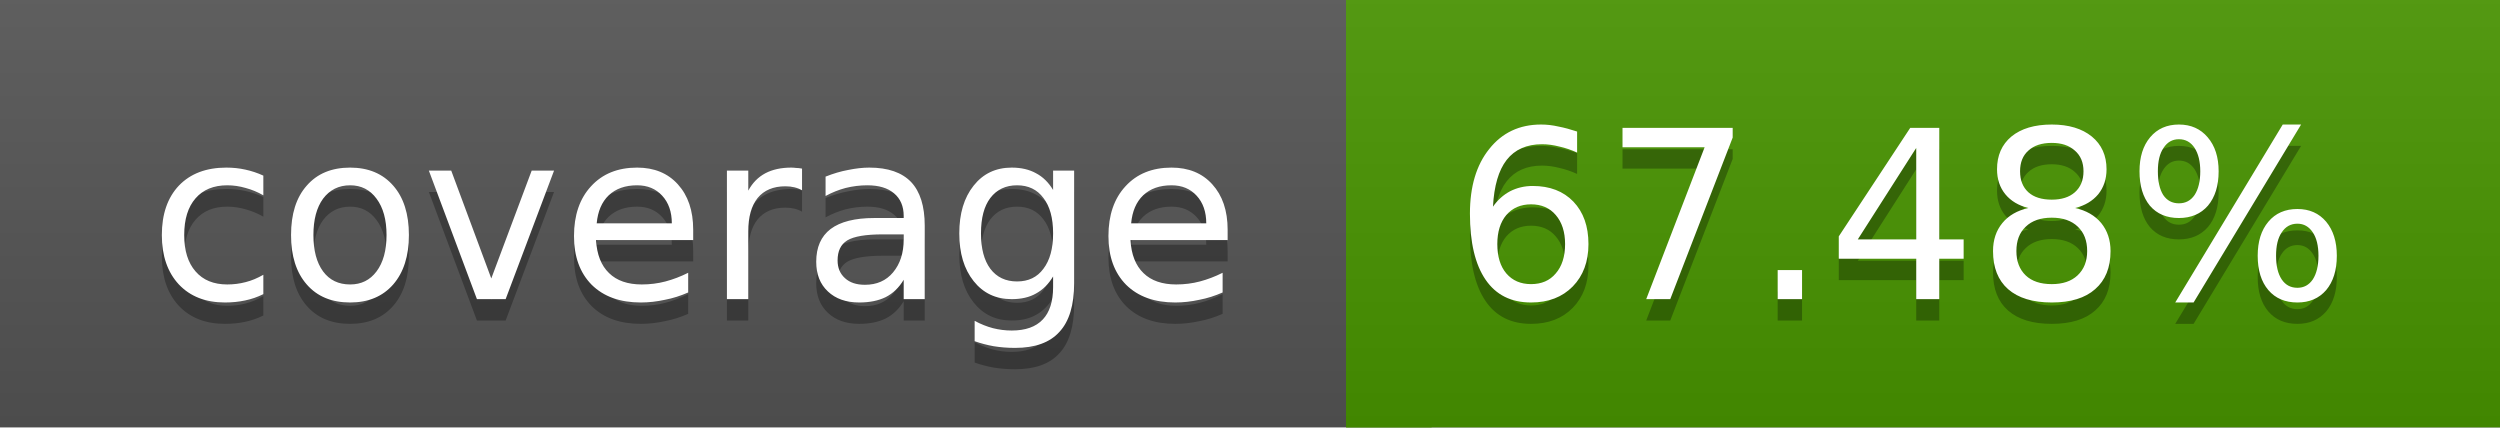
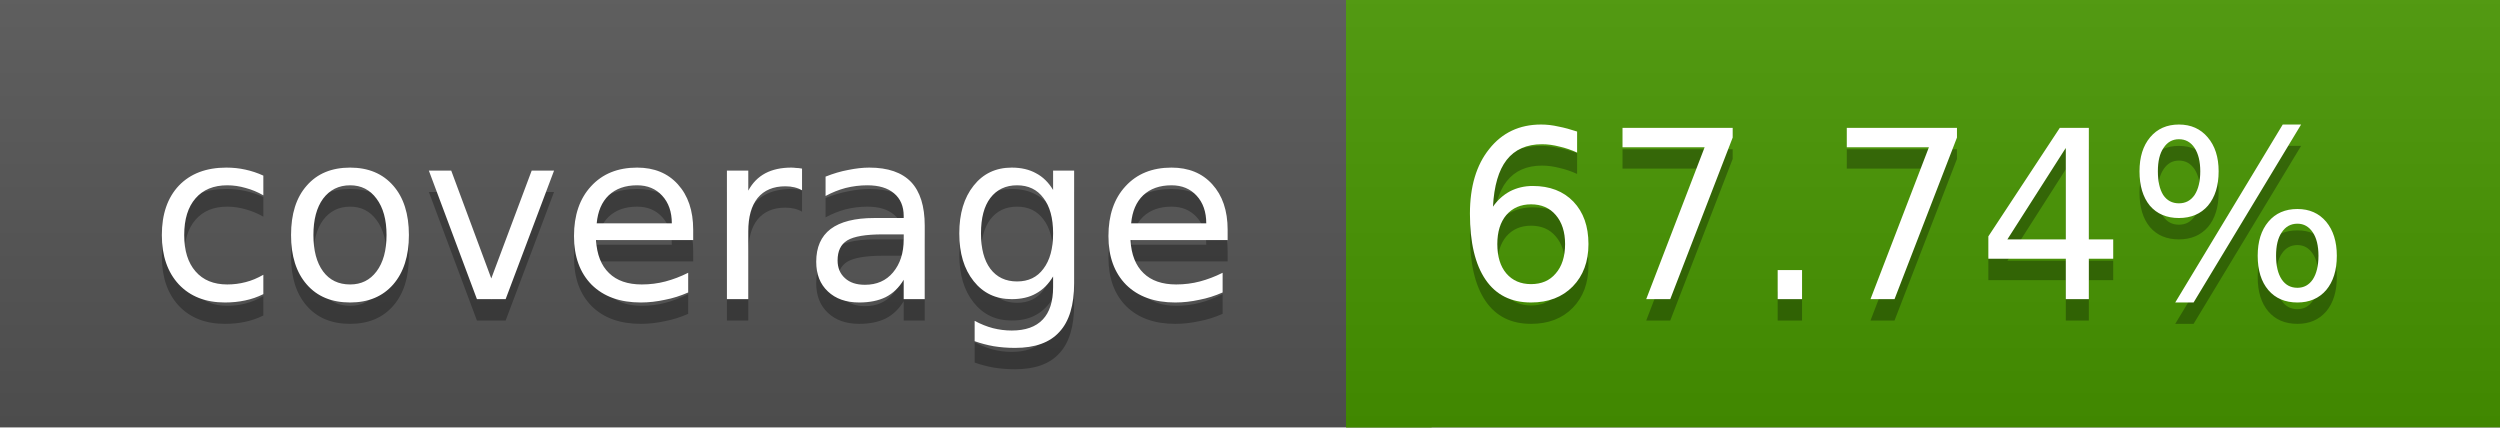
<svg xmlns="http://www.w3.org/2000/svg" width="117" height="20">
  <linearGradient id="a" x2="0" y2="100%">
    <stop offset="0" stop-color="#bbb" stop-opacity=".1" />
    <stop offset="1" stop-opacity=".1" />
  </linearGradient>
  <rect rx="0" width="117" height="20" fill="#555" />
-   <rect rx="0" x="63" width="54" height="20" fill="#489500" />
-   <path fill="#489500" d="M63 0h4v20h-4z" />
+   <rect rx="0" x="63" width="54" height="20" fill="#479600" />
+   <path fill="#479600" d="M63 0h4v20h-4z" />
  <rect rx="0" width="117" height="20" fill="url(#a)" />
  <g fill="#fff" text-anchor="middle" font-family="DejaVu Sans,Verdana,Geneva,sans-serif" font-size="11">
    <text x="32.5" y="15" fill="#010101" fill-opacity=".3">coverage</text>
    <text x="32.5" y="14">coverage</text>
-     <text x="89" y="15" fill="#010101" fill-opacity=".3">67.48%</text>
-     <text x="89" y="14">67.48%</text>
+     <text x="89" y="15" fill="#010101" fill-opacity=".3">67.74%</text>
+     <text x="89" y="14">67.74%</text>
  </g>
</svg>
